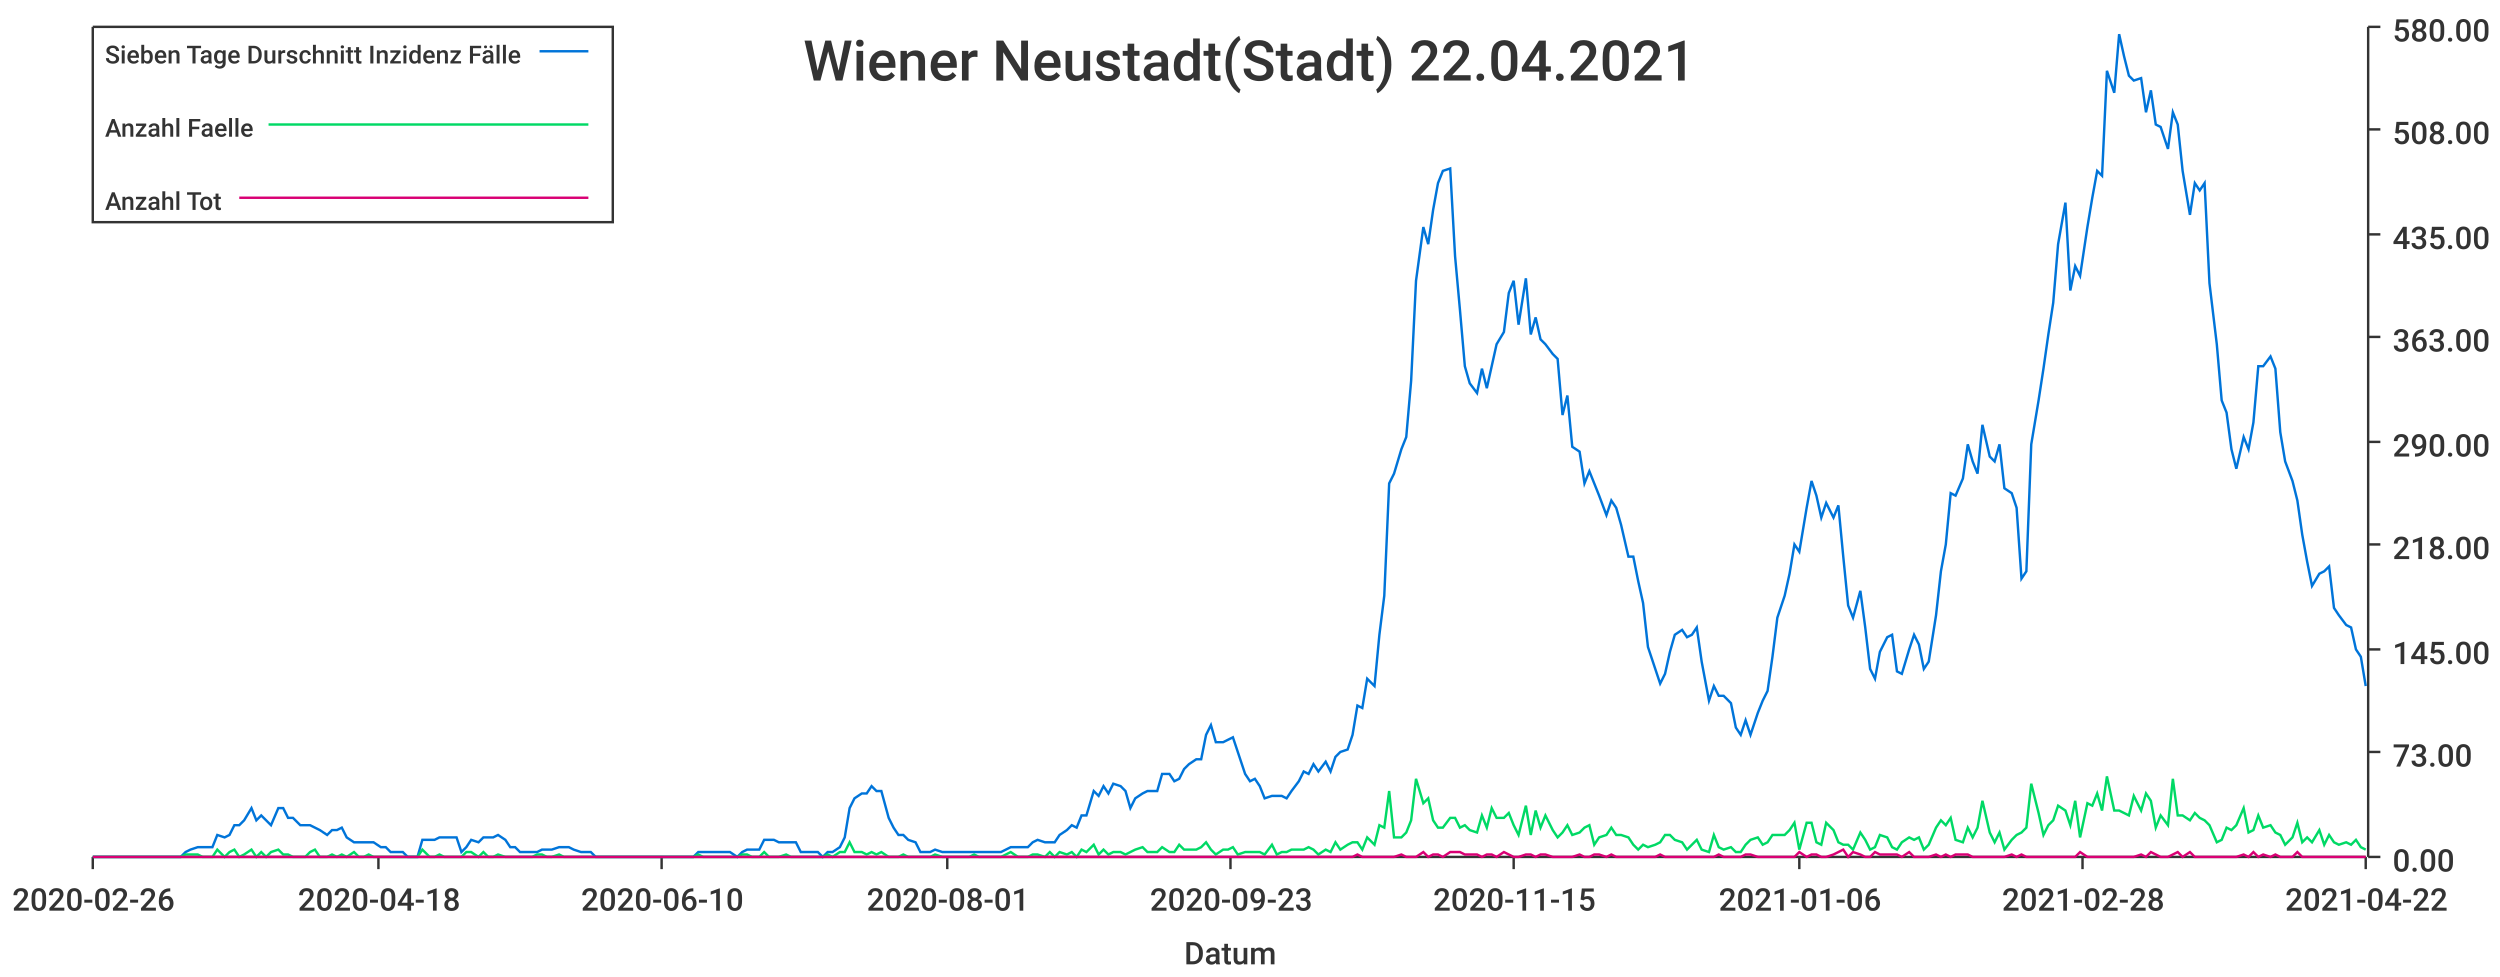
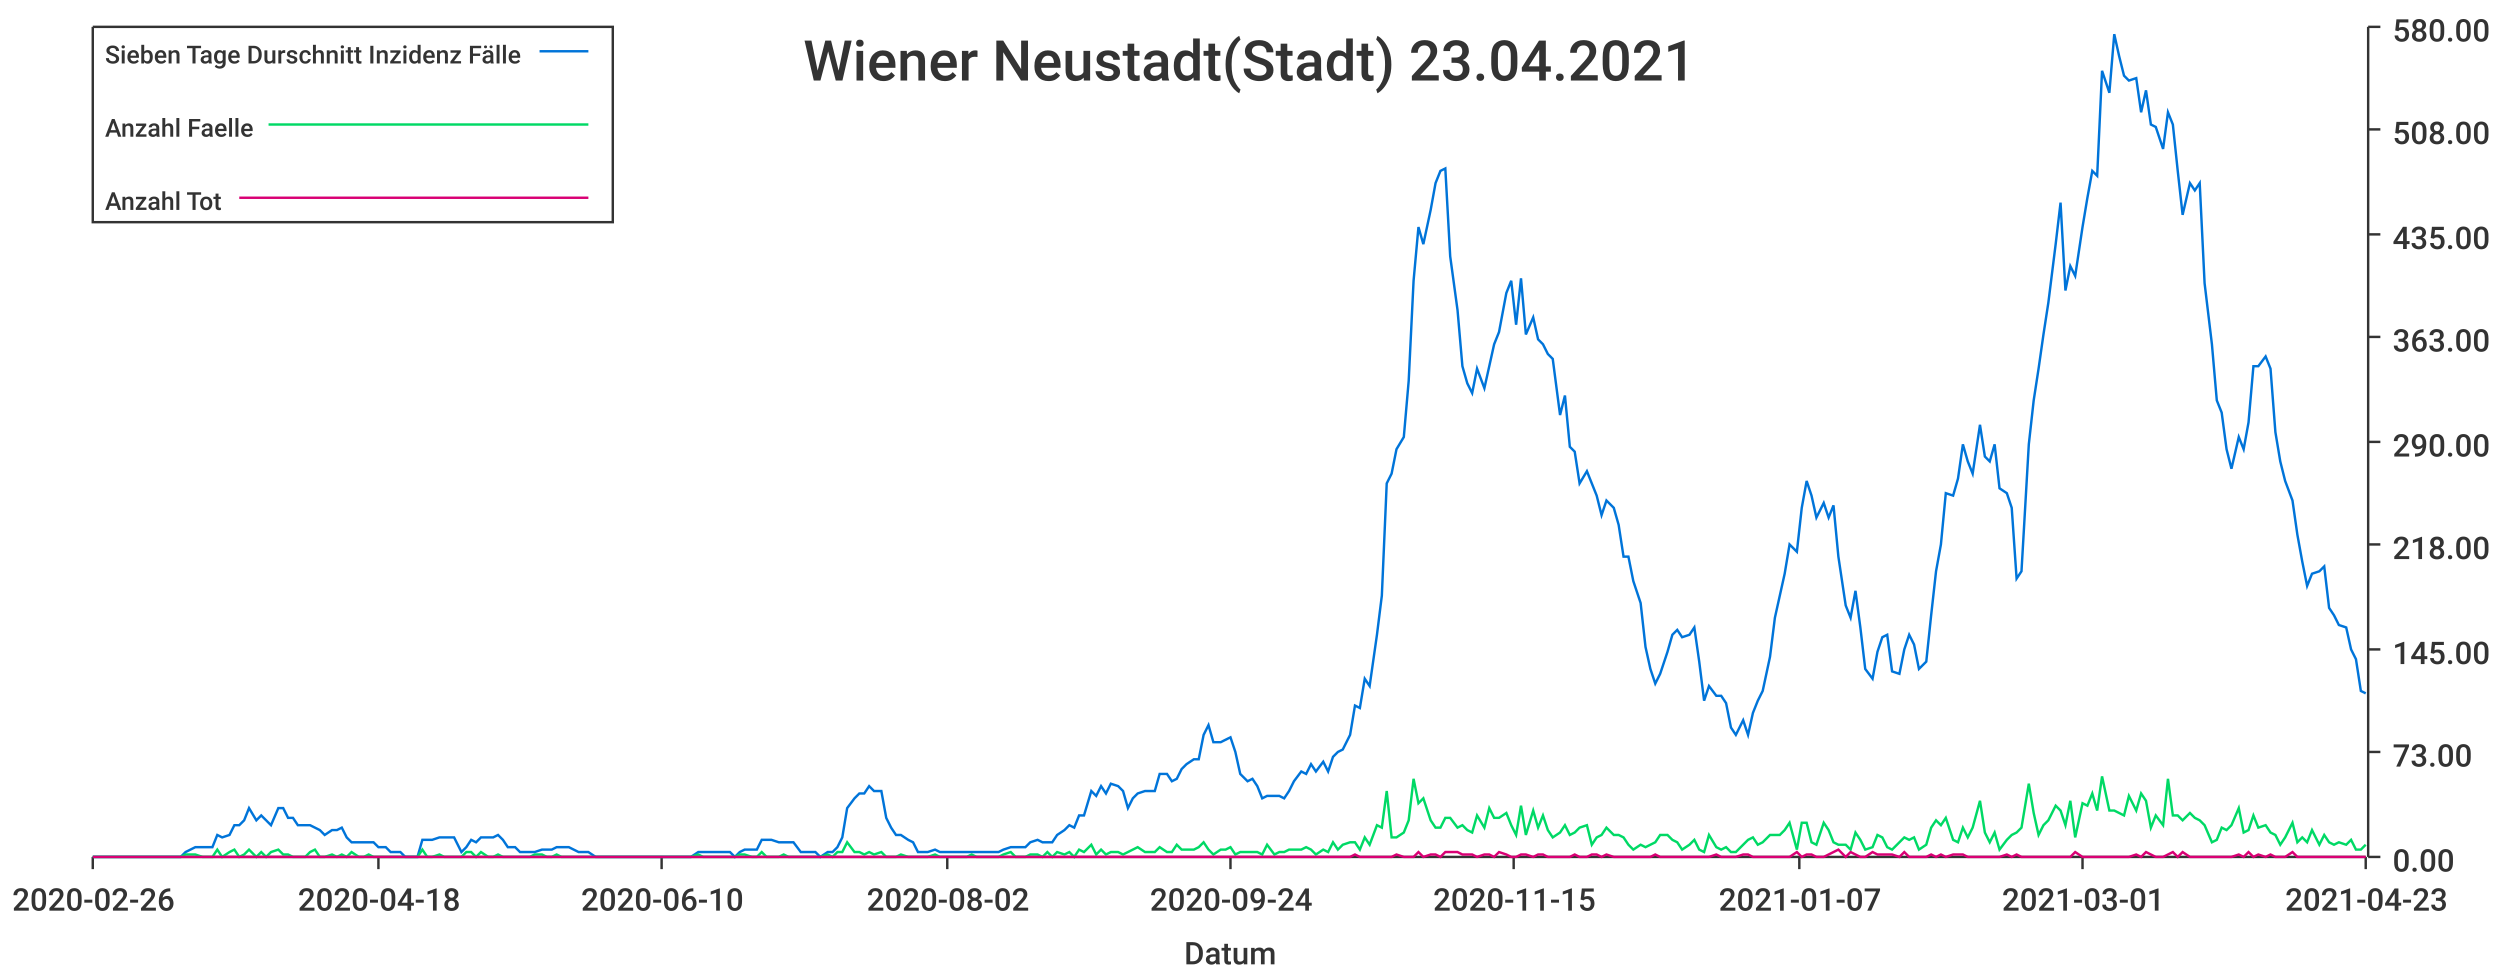
<svg xmlns="http://www.w3.org/2000/svg" width="1024" height="400">\n<path d="M 0 0 L 1024 0 L 1024 400 L 0 400 L 0 0" style="stroke-width:0;stroke:rgba(255,255,255,1.0);fill:rgba(255,255,255,1.0)" />
  <path d="M 38 11 L 969 11 L 969 351 L 38 351 L 38 11" style="stroke-width:0;stroke:rgba(255,255,255,1.0);fill:rgba(255,255,255,1.0)" />
  <path d="M 38 351 L 969 351" style="stroke-width:1;stroke:rgba(51,51,51,1.0);fill:none" />
  <path d="M 38 351 L 38 356" style="stroke-width:1;stroke:rgba(51,51,51,1.0);fill:none" />
  <text x="5" y="373" style="stroke-width:0;stroke:none;fill:rgba(51,51,51,1.0);font-size:12.8px;font-family:'Roboto Medium',sans-serif">2020-02-26</text>
  <path d="M 155 351 L 155 356" style="stroke-width:1;stroke:rgba(51,51,51,1.0);fill:none" />
  <text x="122" y="373" style="stroke-width:0;stroke:none;fill:rgba(51,51,51,1.0);font-size:12.8px;font-family:'Roboto Medium',sans-serif">2020-04-18</text>
  <path d="M 271 351 L 271 356" style="stroke-width:1;stroke:rgba(51,51,51,1.0);fill:none" />
  <text x="238" y="373" style="stroke-width:0;stroke:none;fill:rgba(51,51,51,1.0);font-size:12.8px;font-family:'Roboto Medium',sans-serif">2020-06-10</text>
  <path d="M 388 351 L 388 356" style="stroke-width:1;stroke:rgba(51,51,51,1.0);fill:none" />
-   <text x="355" y="373" style="stroke-width:0;stroke:none;fill:rgba(51,51,51,1.0);font-size:12.8px;font-family:'Roboto Medium',sans-serif">2020-08-01</text>
+   <text x="355" y="373" style="stroke-width:0;stroke:none;fill:rgba(51,51,51,1.0);font-size:12.8px;font-family:'Roboto Medium',sans-serif">2020-08-02</text>
  <path d="M 504 351 L 504 356" style="stroke-width:1;stroke:rgba(51,51,51,1.0);fill:none" />
-   <text x="471" y="373" style="stroke-width:0;stroke:none;fill:rgba(51,51,51,1.0);font-size:12.8px;font-family:'Roboto Medium',sans-serif">2020-09-23</text>
+   <text x="471" y="373" style="stroke-width:0;stroke:none;fill:rgba(51,51,51,1.0);font-size:12.8px;font-family:'Roboto Medium',sans-serif">2020-09-24</text>
  <path d="M 620 351 L 620 356" style="stroke-width:1;stroke:rgba(51,51,51,1.0);fill:none" />
  <text x="587" y="373" style="stroke-width:0;stroke:none;fill:rgba(51,51,51,1.0);font-size:12.8px;font-family:'Roboto Medium',sans-serif">2020-11-15</text>
  <path d="M 737 351 L 737 356" style="stroke-width:1;stroke:rgba(51,51,51,1.0);fill:none" />
-   <text x="704" y="373" style="stroke-width:0;stroke:none;fill:rgba(51,51,51,1.0);font-size:12.8px;font-family:'Roboto Medium',sans-serif">2021-01-06</text>
+   <text x="704" y="373" style="stroke-width:0;stroke:none;fill:rgba(51,51,51,1.0);font-size:12.8px;font-family:'Roboto Medium',sans-serif">2021-01-07</text>
  <path d="M 853 351 L 853 356" style="stroke-width:1;stroke:rgba(51,51,51,1.0);fill:none" />
-   <text x="820" y="373" style="stroke-width:0;stroke:none;fill:rgba(51,51,51,1.0);font-size:12.8px;font-family:'Roboto Medium',sans-serif">2021-02-28</text>
+   <text x="820" y="373" style="stroke-width:0;stroke:none;fill:rgba(51,51,51,1.0);font-size:12.8px;font-family:'Roboto Medium',sans-serif">2021-03-01</text>
  <path d="M 969 351 L 969 356" style="stroke-width:1;stroke:rgba(51,51,51,1.0);fill:none" />
-   <text x="936" y="373" style="stroke-width:0;stroke:none;fill:rgba(51,51,51,1.0);font-size:12.8px;font-family:'Roboto Medium',sans-serif">2021-04-22</text>
+   <text x="936" y="373" style="stroke-width:0;stroke:none;fill:rgba(51,51,51,1.0);font-size:12.8px;font-family:'Roboto Medium',sans-serif">2021-04-23</text>
  <text x="485" y="395" style="stroke-width:0;stroke:none;fill:rgba(51,51,51,1.0);font-size:12.8px;font-family:'Roboto Medium',sans-serif">Datum</text>
  <path d="M 970 351 L 970 11" style="stroke-width:1;stroke:rgba(51,51,51,1.0);fill:none" />
  <path d="M 970 351 L 975 351" style="stroke-width:1;stroke:rgba(51,51,51,1.0);fill:none" />
  <text x="980" y="357" style="stroke-width:0;stroke:none;fill:rgba(51,51,51,1.0);font-size:12.8px;font-family:'Roboto Medium',sans-serif">0.00</text>
  <path d="M 970 308 L 975 308" style="stroke-width:1;stroke:rgba(51,51,51,1.0);fill:none" />
  <text x="980" y="314" style="stroke-width:0;stroke:none;fill:rgba(51,51,51,1.0);font-size:12.8px;font-family:'Roboto Medium',sans-serif">73.00</text>
  <path d="M 970 266 L 975 266" style="stroke-width:1;stroke:rgba(51,51,51,1.0);fill:none" />
  <text x="980" y="272" style="stroke-width:0;stroke:none;fill:rgba(51,51,51,1.0);font-size:12.8px;font-family:'Roboto Medium',sans-serif">145.00</text>
  <path d="M 970 223 L 975 223" style="stroke-width:1;stroke:rgba(51,51,51,1.0);fill:none" />
  <text x="980" y="229" style="stroke-width:0;stroke:none;fill:rgba(51,51,51,1.0);font-size:12.8px;font-family:'Roboto Medium',sans-serif">218.00</text>
  <path d="M 970 181 L 975 181" style="stroke-width:1;stroke:rgba(51,51,51,1.0);fill:none" />
  <text x="980" y="187" style="stroke-width:0;stroke:none;fill:rgba(51,51,51,1.0);font-size:12.8px;font-family:'Roboto Medium',sans-serif">290.00</text>
  <path d="M 970 138 L 975 138" style="stroke-width:1;stroke:rgba(51,51,51,1.0);fill:none" />
  <text x="980" y="144" style="stroke-width:0;stroke:none;fill:rgba(51,51,51,1.0);font-size:12.8px;font-family:'Roboto Medium',sans-serif">363.00</text>
  <path d="M 970 96 L 975 96" style="stroke-width:1;stroke:rgba(51,51,51,1.0);fill:none" />
  <text x="980" y="102" style="stroke-width:0;stroke:none;fill:rgba(51,51,51,1.0);font-size:12.8px;font-family:'Roboto Medium',sans-serif">435.00</text>
  <path d="M 970 53 L 975 53" style="stroke-width:1;stroke:rgba(51,51,51,1.0);fill:none" />
  <text x="980" y="59" style="stroke-width:0;stroke:none;fill:rgba(51,51,51,1.0);font-size:12.8px;font-family:'Roboto Medium',sans-serif">508.00</text>
  <path d="M 970 11 L 975 11" style="stroke-width:1;stroke:rgba(51,51,51,1.0);fill:none" />
  <text x="980" y="17" style="stroke-width:0;stroke:none;fill:rgba(51,51,51,1.0);font-size:12.8px;font-family:'Roboto Medium',sans-serif">580.00</text>
-   <path d="M 38 351 L 41 351 L 43 351 L 45 351 L 47 351 L 50 351 L 52 351 L 54 351 L 56 351 L 58 351 L 61 351 L 63 351 L 65 351 L 67 351 L 69 351 L 72 351 L 74 351 L 76 349 L 78 348 L 81 347 L 83 347 L 85 347 L 87 347 L 89 342 L 92 343 L 94 342 L 96 338 L 98 338 L 100 336 L 103 331 L 105 336 L 107 334 L 109 336 L 111 338 L 114 331 L 116 331 L 118 335 L 120 335 L 123 338 L 125 338 L 127 338 L 129 339 L 131 340 L 134 342 L 136 340 L 138 340 L 140 339 L 142 343 L 145 345 L 147 345 L 149 345 L 151 345 L 153 345 L 156 347 L 158 347 L 160 349 L 162 349 L 165 349 L 167 351 L 169 351 L 171 351 L 173 344 L 176 344 L 178 344 L 180 343 L 182 343 L 184 343 L 187 343 L 189 349 L 191 347 L 193 344 L 196 345 L 198 343 L 200 343 L 202 343 L 204 342 L 207 344 L 209 347 L 211 347 L 213 349 L 215 349 L 218 349 L 220 349 L 222 348 L 224 348 L 226 348 L 229 347 L 231 347 L 233 347 L 235 348 L 238 349 L 240 349 L 242 349 L 244 351 L 246 351 L 249 351 L 251 351 L 253 351 L 255 351 L 257 351 L 260 351 L 262 351 L 264 351 L 266 351 L 268 351 L 271 351 L 273 351 L 275 351 L 277 351 L 280 351 L 282 351 L 284 351 L 286 349 L 288 349 L 291 349 L 293 349 L 295 349 L 297 349 L 299 349 L 302 351 L 304 349 L 306 348 L 308 348 L 311 348 L 313 344 L 315 344 L 317 344 L 319 345 L 322 345 L 324 345 L 326 345 L 328 349 L 330 349 L 333 349 L 335 349 L 337 351 L 339 349 L 341 349 L 344 347 L 346 343 L 348 331 L 350 327 L 353 325 L 355 325 L 357 322 L 359 324 L 361 324 L 364 335 L 366 339 L 368 342 L 370 342 L 372 344 L 375 345 L 377 349 L 379 349 L 381 349 L 383 348 L 386 349 L 388 349 L 390 349 L 392 349 L 395 349 L 397 349 L 399 349 L 401 349 L 403 349 L 406 349 L 408 349 L 410 349 L 412 348 L 414 347 L 417 347 L 419 347 L 421 347 L 423 345 L 425 344 L 428 345 L 430 345 L 432 345 L 434 342 L 437 340 L 439 338 L 441 339 L 443 334 L 445 334 L 448 324 L 450 326 L 452 322 L 454 325 L 456 321 L 459 322 L 461 324 L 463 331 L 465 327 L 468 325 L 470 324 L 472 324 L 474 324 L 476 317 L 479 317 L 481 320 L 483 319 L 485 315 L 487 313 L 490 311 L 492 311 L 494 301 L 496 297 L 498 304 L 501 304 L 503 303 L 505 302 L 507 308 L 510 317 L 512 320 L 514 319 L 516 322 L 518 327 L 521 326 L 523 326 L 525 326 L 527 327 L 529 324 L 532 320 L 534 316 L 536 317 L 538 313 L 540 316 L 543 312 L 545 316 L 547 310 L 549 308 L 552 307 L 554 301 L 556 289 L 558 290 L 560 278 L 563 281 L 565 260 L 567 244 L 569 198 L 571 194 L 574 184 L 576 179 L 578 156 L 580 115 L 583 93 L 585 100 L 587 86 L 589 75 L 591 70 L 594 69 L 596 105 L 598 127 L 600 150 L 602 157 L 605 161 L 607 151 L 609 159 L 611 150 L 613 141 L 616 136 L 618 120 L 620 115 L 622 133 L 625 114 L 627 137 L 629 130 L 631 139 L 633 141 L 636 145 L 638 147 L 640 170 L 642 162 L 644 183 L 647 185 L 649 198 L 651 193 L 653 198 L 655 203 L 658 211 L 660 205 L 662 208 L 664 215 L 667 228 L 669 228 L 671 238 L 673 247 L 675 265 L 678 274 L 680 280 L 682 276 L 684 267 L 686 260 L 689 258 L 691 261 L 693 260 L 695 257 L 697 271 L 700 287 L 702 281 L 704 285 L 706 285 L 709 288 L 711 298 L 713 301 L 715 295 L 717 301 L 720 292 L 722 287 L 724 283 L 726 269 L 728 253 L 731 244 L 733 235 L 735 223 L 737 226 L 740 208 L 742 197 L 744 203 L 746 212 L 748 206 L 751 212 L 753 207 L 755 228 L 757 248 L 759 253 L 762 242 L 764 257 L 766 274 L 768 278 L 770 267 L 773 261 L 775 260 L 777 275 L 779 276 L 782 266 L 784 260 L 786 264 L 788 274 L 790 271 L 793 252 L 795 234 L 797 223 L 799 202 L 801 203 L 804 196 L 806 182 L 808 189 L 810 194 L 812 174 L 815 187 L 817 189 L 819 182 L 821 200 L 824 202 L 826 208 L 828 237 L 830 234 L 832 182 L 835 164 L 837 151 L 839 137 L 841 124 L 843 100 L 846 83 L 848 119 L 850 109 L 852 113 L 855 93 L 857 81 L 859 70 L 861 72 L 863 29 L 866 38 L 868 14 L 870 23 L 872 31 L 874 33 L 877 32 L 879 46 L 881 37 L 883 51 L 885 52 L 888 61 L 890 46 L 892 51 L 894 70 L 897 88 L 899 75 L 901 78 L 903 75 L 905 116 L 908 141 L 910 164 L 912 169 L 914 184 L 916 192 L 919 179 L 921 184 L 923 173 L 925 150 L 927 150 L 930 146 L 932 151 L 934 177 L 936 189 L 939 197 L 941 205 L 943 219 L 945 230 L 947 240 L 950 235 L 952 234 L 954 232 L 956 249 L 958 252 L 961 256 L 963 257 L 965 266 L 967 269 L 969 281" style="stroke-width:1;stroke:rgba(0,116,217,1.0);fill:none" />
-   <path d="M 38 351 L 41 351 L 43 351 L 45 351 L 47 351 L 50 351 L 52 351 L 54 351 L 56 351 L 58 351 L 61 351 L 63 351 L 65 351 L 67 351 L 69 351 L 72 351 L 74 351 L 76 350 L 78 350 L 81 350 L 83 351 L 85 351 L 87 351 L 89 348 L 92 351 L 94 349 L 96 348 L 98 351 L 100 350 L 103 348 L 105 351 L 107 349 L 109 351 L 111 349 L 114 348 L 116 350 L 118 350 L 120 351 L 123 351 L 125 351 L 127 349 L 129 348 L 131 351 L 134 351 L 136 350 L 138 351 L 140 350 L 142 351 L 145 349 L 147 351 L 149 351 L 151 350 L 153 351 L 156 351 L 158 351 L 160 351 L 162 351 L 165 351 L 167 351 L 169 351 L 171 351 L 173 348 L 176 351 L 178 351 L 180 350 L 182 351 L 184 351 L 187 351 L 189 351 L 191 349 L 193 349 L 196 351 L 198 349 L 200 351 L 202 351 L 204 350 L 207 351 L 209 351 L 211 351 L 213 351 L 215 351 L 218 351 L 220 350 L 222 350 L 224 351 L 226 351 L 229 350 L 231 351 L 233 351 L 235 351 L 238 351 L 240 351 L 242 351 L 244 351 L 246 351 L 249 351 L 251 351 L 253 351 L 255 351 L 257 351 L 260 351 L 262 351 L 264 351 L 266 351 L 268 351 L 271 351 L 273 351 L 275 351 L 277 351 L 280 351 L 282 351 L 284 351 L 286 350 L 288 351 L 291 351 L 293 351 L 295 351 L 297 351 L 299 351 L 302 351 L 304 350 L 306 350 L 308 351 L 311 351 L 313 349 L 315 351 L 317 351 L 319 351 L 322 350 L 324 351 L 326 351 L 328 351 L 330 351 L 333 351 L 335 351 L 337 351 L 339 350 L 341 351 L 344 349 L 346 349 L 348 345 L 350 349 L 353 349 L 355 350 L 357 349 L 359 350 L 361 349 L 364 351 L 366 351 L 368 351 L 370 350 L 372 351 L 375 351 L 377 351 L 379 351 L 381 351 L 383 350 L 386 351 L 388 351 L 390 351 L 392 351 L 395 351 L 397 351 L 399 350 L 401 351 L 403 351 L 406 351 L 408 351 L 410 351 L 412 350 L 414 349 L 417 351 L 419 351 L 421 351 L 423 350 L 425 350 L 428 351 L 430 349 L 432 351 L 434 349 L 437 350 L 439 349 L 441 351 L 443 348 L 445 349 L 448 346 L 450 350 L 452 348 L 454 350 L 456 349 L 459 349 L 461 350 L 463 349 L 465 348 L 468 347 L 470 349 L 472 349 L 474 349 L 476 347 L 479 349 L 481 349 L 483 346 L 485 348 L 487 348 L 490 348 L 492 347 L 494 345 L 496 348 L 498 350 L 501 348 L 503 348 L 505 347 L 507 350 L 510 349 L 512 349 L 514 349 L 516 349 L 518 350 L 521 346 L 523 350 L 525 349 L 527 349 L 529 348 L 532 348 L 534 348 L 536 347 L 538 348 L 540 350 L 543 348 L 545 349 L 547 345 L 549 348 L 552 346 L 554 345 L 556 345 L 558 348 L 560 343 L 563 346 L 565 338 L 567 339 L 569 324 L 571 343 L 574 343 L 576 341 L 578 336 L 580 319 L 583 329 L 585 327 L 587 336 L 589 339 L 591 339 L 594 335 L 596 335 L 598 339 L 600 338 L 602 340 L 605 341 L 607 334 L 609 339 L 611 331 L 613 335 L 616 335 L 618 333 L 620 338 L 622 342 L 625 330 L 627 342 L 629 332 L 631 339 L 633 334 L 636 340 L 638 343 L 640 341 L 642 338 L 644 342 L 647 341 L 649 339 L 651 338 L 653 346 L 655 343 L 658 342 L 660 339 L 662 342 L 664 342 L 667 343 L 669 346 L 671 348 L 673 346 L 675 347 L 678 346 L 680 345 L 682 342 L 684 342 L 686 344 L 689 345 L 691 348 L 693 346 L 695 344 L 697 348 L 700 349 L 702 342 L 704 347 L 706 348 L 709 347 L 711 349 L 713 349 L 715 346 L 717 344 L 720 343 L 722 346 L 724 345 L 726 342 L 728 342 L 731 342 L 733 340 L 735 337 L 737 348 L 740 337 L 742 337 L 744 345 L 746 346 L 748 337 L 751 340 L 753 345 L 755 346 L 757 346 L 759 348 L 762 341 L 764 344 L 766 348 L 768 347 L 770 342 L 773 343 L 775 347 L 777 348 L 779 345 L 782 343 L 784 344 L 786 343 L 788 348 L 790 346 L 793 339 L 795 336 L 797 338 L 799 335 L 801 344 L 804 345 L 806 339 L 808 343 L 810 339 L 812 328 L 815 341 L 817 345 L 819 341 L 821 348 L 824 344 L 826 342 L 828 341 L 830 339 L 832 321 L 835 333 L 837 342 L 839 338 L 841 336 L 843 330 L 846 332 L 848 338 L 850 328 L 852 343 L 855 329 L 857 330 L 859 325 L 861 332 L 863 318 L 866 332 L 868 332 L 870 333 L 872 334 L 874 326 L 877 332 L 879 325 L 881 328 L 883 339 L 885 334 L 888 338 L 890 319 L 892 334 L 894 334 L 897 336 L 899 333 L 901 335 L 903 336 L 905 338 L 908 345 L 910 344 L 912 339 L 914 340 L 916 338 L 919 331 L 921 341 L 923 340 L 925 334 L 927 339 L 930 338 L 932 341 L 934 342 L 936 346 L 939 343 L 941 337 L 943 345 L 945 343 L 947 345 L 950 340 L 952 346 L 954 342 L 956 345 L 958 346 L 961 345 L 963 346 L 965 344 L 967 347 L 969 348" style="stroke-width:1;stroke:rgba(0,217,101,1.0);fill:none" />
-   <path d="M 38 351 L 41 351 L 43 351 L 45 351 L 47 351 L 50 351 L 52 351 L 54 351 L 56 351 L 58 351 L 61 351 L 63 351 L 65 351 L 67 351 L 69 351 L 72 351 L 74 351 L 76 351 L 78 351 L 81 351 L 83 351 L 85 351 L 87 351 L 89 351 L 92 351 L 94 351 L 96 351 L 98 351 L 100 351 L 103 351 L 105 351 L 107 351 L 109 351 L 111 351 L 114 351 L 116 351 L 118 351 L 120 351 L 123 351 L 125 351 L 127 351 L 129 351 L 131 351 L 134 351 L 136 351 L 138 351 L 140 351 L 142 351 L 145 351 L 147 351 L 149 351 L 151 351 L 153 351 L 156 351 L 158 351 L 160 351 L 162 351 L 165 351 L 167 351 L 169 351 L 171 351 L 173 351 L 176 351 L 178 351 L 180 351 L 182 351 L 184 351 L 187 351 L 189 351 L 191 351 L 193 351 L 196 351 L 198 351 L 200 351 L 202 351 L 204 351 L 207 351 L 209 351 L 211 351 L 213 351 L 215 351 L 218 351 L 220 351 L 222 351 L 224 351 L 226 351 L 229 351 L 231 351 L 233 351 L 235 351 L 238 351 L 240 351 L 242 351 L 244 351 L 246 351 L 249 351 L 251 351 L 253 351 L 255 351 L 257 351 L 260 351 L 262 351 L 264 351 L 266 351 L 268 351 L 271 351 L 273 351 L 275 351 L 277 351 L 280 351 L 282 351 L 284 351 L 286 351 L 288 351 L 291 351 L 293 351 L 295 351 L 297 351 L 299 351 L 302 351 L 304 351 L 306 351 L 308 351 L 311 351 L 313 351 L 315 351 L 317 351 L 319 351 L 322 351 L 324 351 L 326 351 L 328 351 L 330 351 L 333 351 L 335 351 L 337 351 L 339 351 L 341 351 L 344 351 L 346 351 L 348 351 L 350 351 L 353 351 L 355 351 L 357 351 L 359 351 L 361 351 L 364 351 L 366 351 L 368 351 L 370 351 L 372 351 L 375 351 L 377 351 L 379 351 L 381 351 L 383 351 L 386 351 L 388 351 L 390 351 L 392 351 L 395 351 L 397 351 L 399 351 L 401 351 L 403 351 L 406 351 L 408 351 L 410 351 L 412 351 L 414 351 L 417 351 L 419 351 L 421 351 L 423 351 L 425 351 L 428 351 L 430 351 L 432 351 L 434 351 L 437 351 L 439 351 L 441 351 L 443 351 L 445 351 L 448 351 L 450 351 L 452 351 L 454 351 L 456 351 L 459 351 L 461 351 L 463 351 L 465 351 L 468 351 L 470 351 L 472 351 L 474 351 L 476 351 L 479 351 L 481 351 L 483 351 L 485 351 L 487 351 L 490 351 L 492 351 L 494 351 L 496 351 L 498 351 L 501 351 L 503 351 L 505 351 L 507 351 L 510 351 L 512 351 L 514 351 L 516 351 L 518 351 L 521 351 L 523 351 L 525 351 L 527 351 L 529 351 L 532 351 L 534 351 L 536 351 L 538 351 L 540 351 L 543 351 L 545 351 L 547 351 L 549 351 L 552 351 L 554 351 L 556 350 L 558 351 L 560 351 L 563 351 L 565 351 L 567 351 L 569 351 L 571 351 L 574 350 L 576 351 L 578 351 L 580 351 L 583 349 L 585 351 L 587 350 L 589 350 L 591 351 L 594 349 L 596 349 L 598 349 L 600 350 L 602 350 L 605 350 L 607 351 L 609 350 L 611 350 L 613 351 L 616 349 L 618 350 L 620 351 L 622 351 L 625 350 L 627 350 L 629 351 L 631 350 L 633 350 L 636 351 L 638 351 L 640 351 L 642 351 L 644 351 L 647 350 L 649 351 L 651 351 L 653 350 L 655 350 L 658 351 L 660 350 L 662 351 L 664 351 L 667 351 L 669 351 L 671 351 L 673 351 L 675 351 L 678 351 L 680 350 L 682 351 L 684 351 L 686 351 L 689 351 L 691 351 L 693 351 L 695 351 L 697 351 L 700 351 L 702 351 L 704 350 L 706 351 L 709 351 L 711 351 L 713 351 L 715 350 L 717 350 L 720 351 L 722 351 L 724 351 L 726 351 L 728 351 L 731 351 L 733 351 L 735 351 L 737 349 L 740 351 L 742 350 L 744 350 L 746 351 L 748 351 L 751 350 L 753 349 L 755 348 L 757 351 L 759 349 L 762 350 L 764 351 L 766 351 L 768 349 L 770 350 L 773 350 L 775 350 L 777 350 L 779 351 L 782 349 L 784 351 L 786 351 L 788 351 L 790 351 L 793 350 L 795 351 L 797 350 L 799 351 L 801 350 L 804 350 L 806 350 L 808 351 L 810 351 L 812 351 L 815 351 L 817 351 L 819 351 L 821 351 L 824 350 L 826 351 L 828 350 L 830 351 L 832 351 L 835 351 L 837 351 L 839 351 L 841 351 L 843 351 L 846 351 L 848 351 L 850 351 L 852 349 L 855 351 L 857 351 L 859 351 L 861 351 L 863 351 L 866 351 L 868 351 L 870 351 L 872 351 L 874 351 L 877 350 L 879 351 L 881 349 L 883 350 L 885 351 L 888 351 L 890 350 L 892 349 L 894 351 L 897 349 L 899 351 L 901 351 L 903 351 L 905 351 L 908 351 L 910 351 L 912 351 L 914 351 L 916 351 L 919 350 L 921 351 L 923 349 L 925 351 L 927 350 L 930 351 L 932 350 L 934 351 L 936 351 L 939 351 L 941 349 L 943 351 L 945 351 L 947 351 L 950 351 L 952 351 L 954 351 L 956 351 L 958 351 L 961 351 L 963 351 L 965 351 L 967 351 L 969 351" style="stroke-width:1;stroke:rgba(217,0,116,1.0);fill:none" />
-   <text x="329" y="33" style="stroke-width:0;stroke:none;fill:rgba(51,51,51,1.0);font-size:23.0px;font-family:'Roboto Medium',sans-serif">Wiener Neustadt(Stadt) 22.04.2021</text>
+   <path d="M 38 351 L 41 351 L 43 351 L 45 351 L 47 351 L 50 351 L 52 351 L 54 351 L 56 351 L 58 351 L 61 351 L 63 351 L 65 351 L 67 351 L 69 351 L 72 351 L 74 351 L 76 349 L 78 348 L 80 347 L 83 347 L 85 347 L 87 347 L 89 342 L 91 343 L 94 342 L 96 338 L 98 338 L 100 336 L 102 331 L 105 336 L 107 334 L 109 336 L 111 338 L 114 331 L 116 331 L 118 335 L 120 335 L 122 338 L 125 338 L 127 338 L 129 339 L 131 340 L 133 342 L 136 340 L 138 340 L 140 339 L 142 343 L 144 345 L 147 345 L 149 345 L 151 345 L 153 345 L 155 347 L 158 347 L 160 349 L 162 349 L 164 349 L 166 351 L 169 351 L 171 351 L 173 344 L 175 344 L 177 344 L 180 343 L 182 343 L 184 343 L 186 343 L 189 349 L 191 347 L 193 344 L 195 345 L 197 343 L 200 343 L 202 343 L 204 342 L 206 344 L 208 347 L 211 347 L 213 349 L 215 349 L 217 349 L 219 349 L 222 348 L 224 348 L 226 348 L 228 347 L 230 347 L 233 347 L 235 348 L 237 349 L 239 349 L 241 349 L 244 351 L 246 351 L 248 351 L 250 351 L 252 351 L 255 351 L 257 351 L 259 351 L 261 351 L 264 351 L 266 351 L 268 351 L 270 351 L 272 351 L 275 351 L 277 351 L 279 351 L 281 351 L 283 351 L 286 349 L 288 349 L 290 349 L 292 349 L 294 349 L 297 349 L 299 349 L 301 351 L 303 349 L 305 348 L 308 348 L 310 348 L 312 344 L 314 344 L 316 344 L 319 345 L 321 345 L 323 345 L 325 345 L 328 349 L 330 349 L 332 349 L 334 349 L 336 351 L 339 349 L 341 349 L 343 347 L 345 343 L 347 331 L 350 327 L 352 325 L 354 325 L 356 322 L 358 324 L 361 324 L 363 335 L 365 339 L 367 342 L 369 342 L 372 344 L 374 345 L 376 349 L 378 349 L 380 349 L 383 348 L 385 349 L 387 349 L 389 349 L 391 349 L 394 349 L 396 349 L 398 349 L 400 349 L 403 349 L 405 349 L 407 349 L 409 349 L 411 348 L 414 347 L 416 347 L 418 347 L 420 347 L 422 345 L 425 344 L 427 345 L 429 345 L 431 345 L 433 342 L 436 340 L 438 338 L 440 339 L 442 334 L 444 334 L 447 324 L 449 326 L 451 322 L 453 325 L 455 321 L 458 322 L 460 324 L 462 331 L 464 327 L 466 325 L 469 324 L 471 324 L 473 324 L 475 317 L 478 317 L 480 320 L 482 319 L 484 315 L 486 313 L 489 311 L 491 311 L 493 301 L 495 297 L 497 304 L 500 304 L 502 303 L 504 302 L 506 308 L 508 317 L 511 320 L 513 319 L 515 322 L 517 327 L 519 326 L 522 326 L 524 326 L 526 327 L 528 324 L 530 320 L 533 316 L 535 317 L 537 313 L 539 316 L 542 312 L 544 316 L 546 310 L 548 308 L 550 307 L 553 301 L 555 289 L 557 290 L 559 278 L 561 281 L 564 260 L 566 244 L 568 198 L 570 194 L 572 184 L 575 179 L 577 156 L 579 115 L 581 93 L 583 100 L 586 86 L 588 75 L 590 70 L 592 69 L 594 105 L 597 127 L 599 150 L 601 157 L 603 161 L 605 151 L 608 159 L 610 150 L 612 141 L 614 136 L 617 120 L 619 115 L 621 133 L 623 114 L 625 137 L 628 130 L 630 139 L 632 141 L 634 145 L 636 147 L 639 170 L 641 162 L 643 183 L 645 185 L 647 198 L 650 193 L 652 198 L 654 203 L 656 211 L 658 205 L 661 208 L 663 215 L 665 228 L 667 228 L 669 238 L 672 247 L 674 265 L 676 274 L 678 280 L 680 276 L 683 267 L 685 260 L 687 258 L 689 261 L 692 260 L 694 257 L 696 271 L 698 287 L 700 281 L 703 285 L 705 285 L 707 288 L 709 298 L 711 301 L 714 295 L 716 301 L 718 292 L 720 287 L 722 283 L 725 269 L 727 253 L 729 244 L 731 235 L 733 223 L 736 226 L 738 208 L 740 197 L 742 203 L 744 212 L 747 206 L 749 212 L 751 207 L 753 228 L 756 248 L 758 253 L 760 242 L 762 257 L 764 274 L 767 278 L 769 267 L 771 261 L 773 260 L 775 275 L 778 276 L 780 266 L 782 260 L 784 264 L 786 274 L 789 271 L 791 252 L 793 234 L 795 223 L 797 202 L 800 203 L 802 196 L 804 182 L 806 189 L 808 194 L 811 174 L 813 187 L 815 189 L 817 182 L 819 200 L 822 202 L 824 208 L 826 237 L 828 234 L 831 182 L 833 164 L 835 151 L 837 137 L 839 124 L 842 100 L 844 83 L 846 119 L 848 109 L 850 113 L 853 93 L 855 81 L 857 70 L 859 72 L 861 29 L 864 38 L 866 14 L 868 23 L 870 31 L 872 33 L 875 32 L 877 46 L 879 37 L 881 51 L 883 52 L 886 61 L 888 46 L 890 51 L 892 70 L 894 88 L 897 75 L 899 78 L 901 75 L 903 116 L 906 141 L 908 164 L 910 169 L 912 184 L 914 192 L 917 179 L 919 184 L 921 173 L 923 150 L 925 150 L 928 146 L 930 151 L 932 177 L 934 189 L 936 197 L 939 205 L 941 219 L 943 230 L 945 240 L 947 235 L 950 234 L 952 232 L 954 249 L 956 252 L 958 256 L 961 257 L 963 266 L 965 270 L 967 283 L 969 284" style="stroke-width:1;stroke:rgba(0,116,217,1.0);fill:none" />
+   <path d="M 38 351 L 41 351 L 43 351 L 45 351 L 47 351 L 50 351 L 52 351 L 54 351 L 56 351 L 58 351 L 61 351 L 63 351 L 65 351 L 67 351 L 69 351 L 72 351 L 74 351 L 76 350 L 78 350 L 80 350 L 83 351 L 85 351 L 87 351 L 89 348 L 91 351 L 94 349 L 96 348 L 98 351 L 100 350 L 102 348 L 105 351 L 107 349 L 109 351 L 111 349 L 114 348 L 116 350 L 118 350 L 120 351 L 122 351 L 125 351 L 127 349 L 129 348 L 131 351 L 133 351 L 136 350 L 138 351 L 140 350 L 142 351 L 144 349 L 147 351 L 149 351 L 151 350 L 153 351 L 155 351 L 158 351 L 160 351 L 162 351 L 164 351 L 166 351 L 169 351 L 171 351 L 173 348 L 175 351 L 177 351 L 180 350 L 182 351 L 184 351 L 186 351 L 189 351 L 191 349 L 193 349 L 195 351 L 197 349 L 200 351 L 202 351 L 204 350 L 206 351 L 208 351 L 211 351 L 213 351 L 215 351 L 217 351 L 219 350 L 222 350 L 224 351 L 226 351 L 228 350 L 230 351 L 233 351 L 235 351 L 237 351 L 239 351 L 241 351 L 244 351 L 246 351 L 248 351 L 250 351 L 252 351 L 255 351 L 257 351 L 259 351 L 261 351 L 264 351 L 266 351 L 268 351 L 270 351 L 272 351 L 275 351 L 277 351 L 279 351 L 281 351 L 283 351 L 286 350 L 288 351 L 290 351 L 292 351 L 294 351 L 297 351 L 299 351 L 301 351 L 303 350 L 305 350 L 308 351 L 310 351 L 312 349 L 314 351 L 316 351 L 319 351 L 321 350 L 323 351 L 325 351 L 328 351 L 330 351 L 332 351 L 334 351 L 336 351 L 339 350 L 341 351 L 343 349 L 345 349 L 347 345 L 350 349 L 352 349 L 354 350 L 356 349 L 358 350 L 361 349 L 363 351 L 365 351 L 367 351 L 369 350 L 372 351 L 374 351 L 376 351 L 378 351 L 380 351 L 383 350 L 385 351 L 387 351 L 389 351 L 391 351 L 394 351 L 396 351 L 398 350 L 400 351 L 403 351 L 405 351 L 407 351 L 409 351 L 411 350 L 414 349 L 416 351 L 418 351 L 420 351 L 422 350 L 425 350 L 427 351 L 429 349 L 431 351 L 433 349 L 436 350 L 438 349 L 440 351 L 442 348 L 444 349 L 447 346 L 449 350 L 451 348 L 453 350 L 455 349 L 458 349 L 460 350 L 462 349 L 464 348 L 466 347 L 469 349 L 471 349 L 473 349 L 475 347 L 478 349 L 480 349 L 482 346 L 484 348 L 486 348 L 489 348 L 491 347 L 493 345 L 495 348 L 497 350 L 500 348 L 502 348 L 504 347 L 506 350 L 508 349 L 511 349 L 513 349 L 515 349 L 517 350 L 519 346 L 522 350 L 524 349 L 526 349 L 528 348 L 530 348 L 533 348 L 535 347 L 537 348 L 539 350 L 542 348 L 544 349 L 546 345 L 548 348 L 550 346 L 553 345 L 555 345 L 557 348 L 559 343 L 561 346 L 564 338 L 566 339 L 568 324 L 570 343 L 572 343 L 575 341 L 577 336 L 579 319 L 581 329 L 583 327 L 586 336 L 588 339 L 590 339 L 592 335 L 594 335 L 597 339 L 599 338 L 601 340 L 603 341 L 605 334 L 608 339 L 610 331 L 612 335 L 614 335 L 617 333 L 619 338 L 621 342 L 623 330 L 625 342 L 628 332 L 630 339 L 632 334 L 634 340 L 636 343 L 639 341 L 641 338 L 643 342 L 645 341 L 647 339 L 650 338 L 652 346 L 654 343 L 656 342 L 658 339 L 661 342 L 663 342 L 665 343 L 667 346 L 669 348 L 672 346 L 674 347 L 676 346 L 678 345 L 680 342 L 683 342 L 685 344 L 687 345 L 689 348 L 692 346 L 694 344 L 696 348 L 698 349 L 700 342 L 703 347 L 705 348 L 707 347 L 709 349 L 711 349 L 714 346 L 716 344 L 718 343 L 720 346 L 722 345 L 725 342 L 727 342 L 729 342 L 731 340 L 733 337 L 736 348 L 738 337 L 740 337 L 742 345 L 744 346 L 747 337 L 749 340 L 751 345 L 753 346 L 756 346 L 758 348 L 760 341 L 762 344 L 764 348 L 767 347 L 769 342 L 771 343 L 773 347 L 775 348 L 778 345 L 780 343 L 782 344 L 784 343 L 786 348 L 789 346 L 791 339 L 793 336 L 795 338 L 797 335 L 800 344 L 802 345 L 804 339 L 806 343 L 808 339 L 811 328 L 813 341 L 815 345 L 817 341 L 819 348 L 822 344 L 824 342 L 826 341 L 828 339 L 831 321 L 833 333 L 835 342 L 837 338 L 839 336 L 842 330 L 844 332 L 846 338 L 848 328 L 850 343 L 853 329 L 855 330 L 857 325 L 859 332 L 861 318 L 864 332 L 866 332 L 868 333 L 870 334 L 872 326 L 875 332 L 877 325 L 879 328 L 881 339 L 883 334 L 886 338 L 888 319 L 890 334 L 892 334 L 894 336 L 897 333 L 899 335 L 901 336 L 903 338 L 906 345 L 908 344 L 910 339 L 912 340 L 914 338 L 917 331 L 919 341 L 921 340 L 923 334 L 925 339 L 928 338 L 930 341 L 932 342 L 934 346 L 936 343 L 939 337 L 941 345 L 943 343 L 945 345 L 947 340 L 950 346 L 952 342 L 954 345 L 956 346 L 958 345 L 961 346 L 963 344 L 965 348 L 967 348 L 969 346" style="stroke-width:1;stroke:rgba(0,217,101,1.0);fill:none" />
+   <path d="M 38 351 L 41 351 L 43 351 L 45 351 L 47 351 L 50 351 L 52 351 L 54 351 L 56 351 L 58 351 L 61 351 L 63 351 L 65 351 L 67 351 L 69 351 L 72 351 L 74 351 L 76 351 L 78 351 L 80 351 L 83 351 L 85 351 L 87 351 L 89 351 L 91 351 L 94 351 L 96 351 L 98 351 L 100 351 L 102 351 L 105 351 L 107 351 L 109 351 L 111 351 L 114 351 L 116 351 L 118 351 L 120 351 L 122 351 L 125 351 L 127 351 L 129 351 L 131 351 L 133 351 L 136 351 L 138 351 L 140 351 L 142 351 L 144 351 L 147 351 L 149 351 L 151 351 L 153 351 L 155 351 L 158 351 L 160 351 L 162 351 L 164 351 L 166 351 L 169 351 L 171 351 L 173 351 L 175 351 L 177 351 L 180 351 L 182 351 L 184 351 L 186 351 L 189 351 L 191 351 L 193 351 L 195 351 L 197 351 L 200 351 L 202 351 L 204 351 L 206 351 L 208 351 L 211 351 L 213 351 L 215 351 L 217 351 L 219 351 L 222 351 L 224 351 L 226 351 L 228 351 L 230 351 L 233 351 L 235 351 L 237 351 L 239 351 L 241 351 L 244 351 L 246 351 L 248 351 L 250 351 L 252 351 L 255 351 L 257 351 L 259 351 L 261 351 L 264 351 L 266 351 L 268 351 L 270 351 L 272 351 L 275 351 L 277 351 L 279 351 L 281 351 L 283 351 L 286 351 L 288 351 L 290 351 L 292 351 L 294 351 L 297 351 L 299 351 L 301 351 L 303 351 L 305 351 L 308 351 L 310 351 L 312 351 L 314 351 L 316 351 L 319 351 L 321 351 L 323 351 L 325 351 L 328 351 L 330 351 L 332 351 L 334 351 L 336 351 L 339 351 L 341 351 L 343 351 L 345 351 L 347 351 L 350 351 L 352 351 L 354 351 L 356 351 L 358 351 L 361 351 L 363 351 L 365 351 L 367 351 L 369 351 L 372 351 L 374 351 L 376 351 L 378 351 L 380 351 L 383 351 L 385 351 L 387 351 L 389 351 L 391 351 L 394 351 L 396 351 L 398 351 L 400 351 L 403 351 L 405 351 L 407 351 L 409 351 L 411 351 L 414 351 L 416 351 L 418 351 L 420 351 L 422 351 L 425 351 L 427 351 L 429 351 L 431 351 L 433 351 L 436 351 L 438 351 L 440 351 L 442 351 L 444 351 L 447 351 L 449 351 L 451 351 L 453 351 L 455 351 L 458 351 L 460 351 L 462 351 L 464 351 L 466 351 L 469 351 L 471 351 L 473 351 L 475 351 L 478 351 L 480 351 L 482 351 L 484 351 L 486 351 L 489 351 L 491 351 L 493 351 L 495 351 L 497 351 L 500 351 L 502 351 L 504 351 L 506 351 L 508 351 L 511 351 L 513 351 L 515 351 L 517 351 L 519 351 L 522 351 L 524 351 L 526 351 L 528 351 L 530 351 L 533 351 L 535 351 L 537 351 L 539 351 L 542 351 L 544 351 L 546 351 L 548 351 L 550 351 L 553 351 L 555 350 L 557 351 L 559 351 L 561 351 L 564 351 L 566 351 L 568 351 L 570 351 L 572 350 L 575 351 L 577 351 L 579 351 L 581 349 L 583 351 L 586 350 L 588 350 L 590 351 L 592 349 L 594 349 L 597 349 L 599 350 L 601 350 L 603 350 L 605 351 L 608 350 L 610 350 L 612 351 L 614 349 L 617 350 L 619 351 L 621 351 L 623 350 L 625 350 L 628 351 L 630 350 L 632 350 L 634 351 L 636 351 L 639 351 L 641 351 L 643 351 L 645 350 L 647 351 L 650 351 L 652 350 L 654 350 L 656 351 L 658 350 L 661 351 L 663 351 L 665 351 L 667 351 L 669 351 L 672 351 L 674 351 L 676 351 L 678 350 L 680 351 L 683 351 L 685 351 L 687 351 L 689 351 L 692 351 L 694 351 L 696 351 L 698 351 L 700 351 L 703 350 L 705 351 L 707 351 L 709 351 L 711 351 L 714 350 L 716 350 L 718 351 L 720 351 L 722 351 L 725 351 L 727 351 L 729 351 L 731 351 L 733 351 L 736 349 L 738 351 L 740 350 L 742 350 L 744 351 L 747 351 L 749 350 L 751 349 L 753 348 L 756 351 L 758 349 L 760 350 L 762 351 L 764 351 L 767 349 L 769 350 L 771 350 L 773 350 L 775 350 L 778 351 L 780 349 L 782 351 L 784 351 L 786 351 L 789 351 L 791 350 L 793 351 L 795 350 L 797 351 L 800 350 L 802 350 L 804 350 L 806 351 L 808 351 L 811 351 L 813 351 L 815 351 L 817 351 L 819 351 L 822 350 L 824 351 L 826 350 L 828 351 L 831 351 L 833 351 L 835 351 L 837 351 L 839 351 L 842 351 L 844 351 L 846 351 L 848 351 L 850 349 L 853 351 L 855 351 L 857 351 L 859 351 L 861 351 L 864 351 L 866 351 L 868 351 L 870 351 L 872 351 L 875 350 L 877 351 L 879 349 L 881 350 L 883 351 L 886 351 L 888 350 L 890 349 L 892 351 L 894 349 L 897 351 L 899 351 L 901 351 L 903 351 L 906 351 L 908 351 L 910 351 L 912 351 L 914 351 L 917 350 L 919 351 L 921 349 L 923 351 L 925 350 L 928 351 L 930 350 L 932 351 L 934 351 L 936 351 L 939 349 L 941 351 L 943 351 L 945 351 L 947 351 L 950 351 L 952 351 L 954 351 L 956 351 L 958 351 L 961 351 L 963 351 L 965 351 L 967 351 L 969 351" style="stroke-width:1;stroke:rgba(217,0,116,1.0);fill:none" />
+   <text x="329" y="33" style="stroke-width:0;stroke:none;fill:rgba(51,51,51,1.0);font-size:23.0px;font-family:'Roboto Medium',sans-serif">Wiener Neustadt(Stadt) 23.04.2021</text>
  <path d="M 38 11 L 251 11 L 251 91 L 38 91 L 38 11" style="stroke-width:1;stroke:rgba(51,51,51,1.0);fill:rgba(255,255,255,1.0)" />
  <text x="43" y="26" style="stroke-width:0;stroke:none;fill:rgba(51,51,51,1.0);font-size:10.2px;font-family:'Roboto Medium',sans-serif">Sieben Tage Durschnitt Inzidenz Fälle</text>
  <path d="M 221 21 L 241 21" style="stroke-width:1;stroke:rgba(0,116,217,1.0);fill:none" />
  <text x="43" y="56" style="stroke-width:0;stroke:none;fill:rgba(51,51,51,1.0);font-size:10.2px;font-family:'Roboto Medium',sans-serif">Anzahl Faelle</text>
  <path d="M 110 51 L 241 51" style="stroke-width:1;stroke:rgba(0,217,101,1.0);fill:none" />
  <text x="43" y="86" style="stroke-width:0;stroke:none;fill:rgba(51,51,51,1.0);font-size:10.2px;font-family:'Roboto Medium',sans-serif">Anzahl Tot</text>
  <path d="M 98 81 L 241 81" style="stroke-width:1;stroke:rgba(217,0,116,1.0);fill:none" />
</svg>
